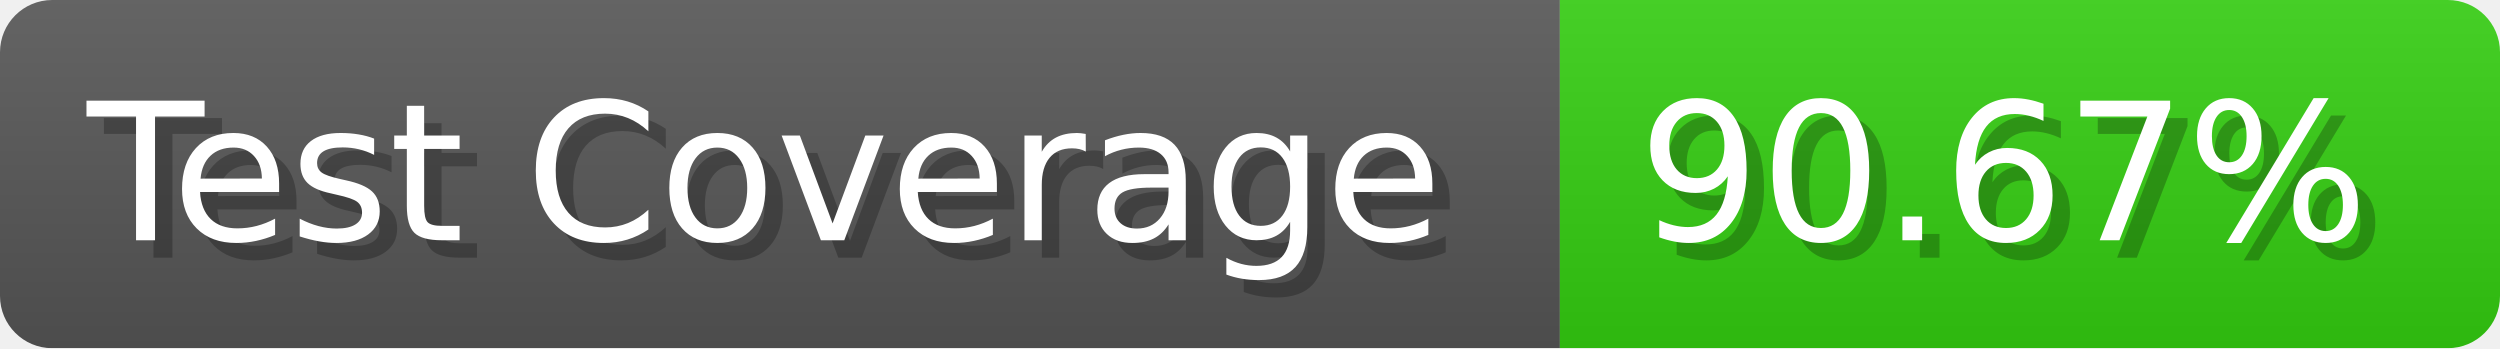
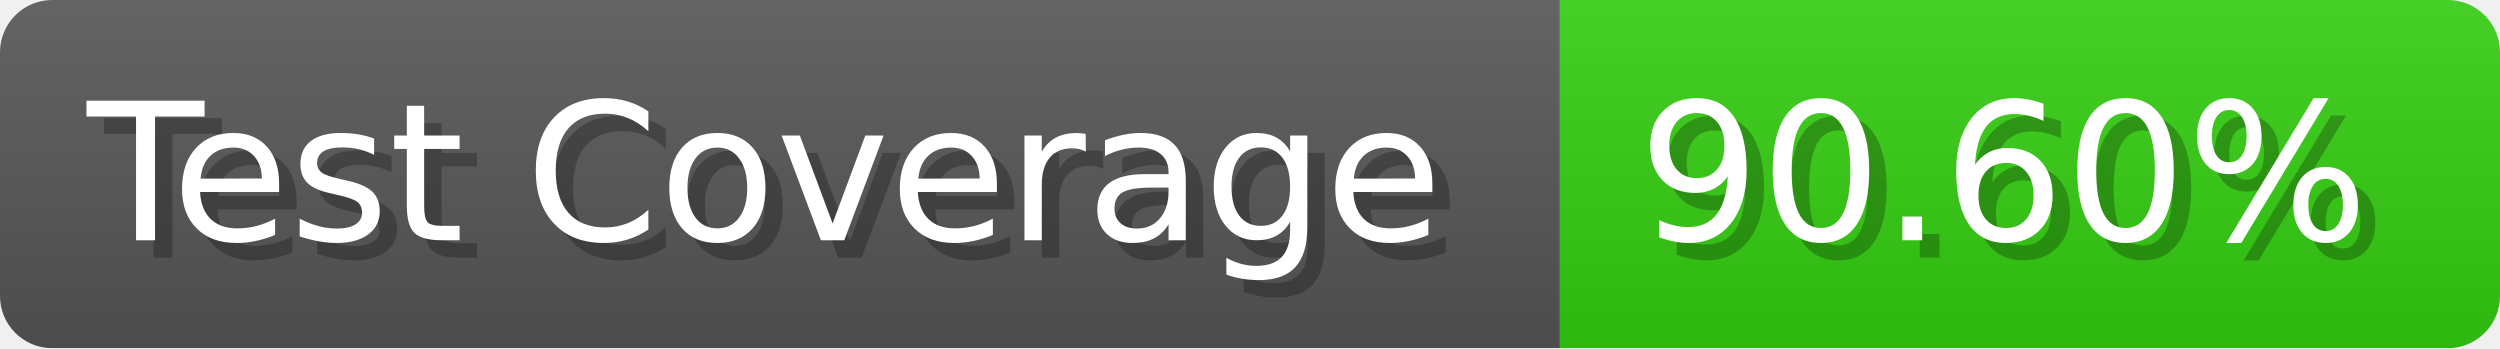
- <svg xmlns="http://www.w3.org/2000/svg" width="143.6" height="20" viewBox="0 0 1436 200" role="img" aria-label="Test Coverage: 90.67%">
+ <svg xmlns="http://www.w3.org/2000/svg" width="143.6" height="20" viewBox="0 0 1436 200" role="img" aria-label="Test Coverage: 90.60%">
  <linearGradient id="a" x2="0" y2="100%">
    <stop offset="0" stop-opacity=".1" stop-color="#EEE" />
    <stop offset="1" stop-opacity=".1" />
  </linearGradient>
  <mask id="m">
    <rect width="1436" height="200" rx="30" fill="#FFF" />
  </mask>
  <g mask="url(#m)">
    <rect width="896" height="200" fill="#555" />
    <rect width="540" height="200" fill="#3C1" x="896" />
    <rect width="1436" height="200" fill="url(#a)" />
  </g>
  <g aria-hidden="true" fill="#fff" text-anchor="start" font-family="Verdana,DejaVu Sans,sans-serif" font-size="110">
    <text x="60" y="148" textLength="796" fill="#000" opacity="0.25">Test Coverage</text>
    <text x="50" y="138" textLength="796">Test Coverage</text>
-     <text x="951" y="148" textLength="440" fill="#000" opacity="0.25">90.67%</text>
-     <text x="941" y="138" textLength="440">90.67%</text>
+     <text x="951" y="148" textLength="440" fill="#000" opacity="0.25">90.60%</text>
+     <text x="941" y="138" textLength="440">90.60%</text>
  </g>
</svg>
